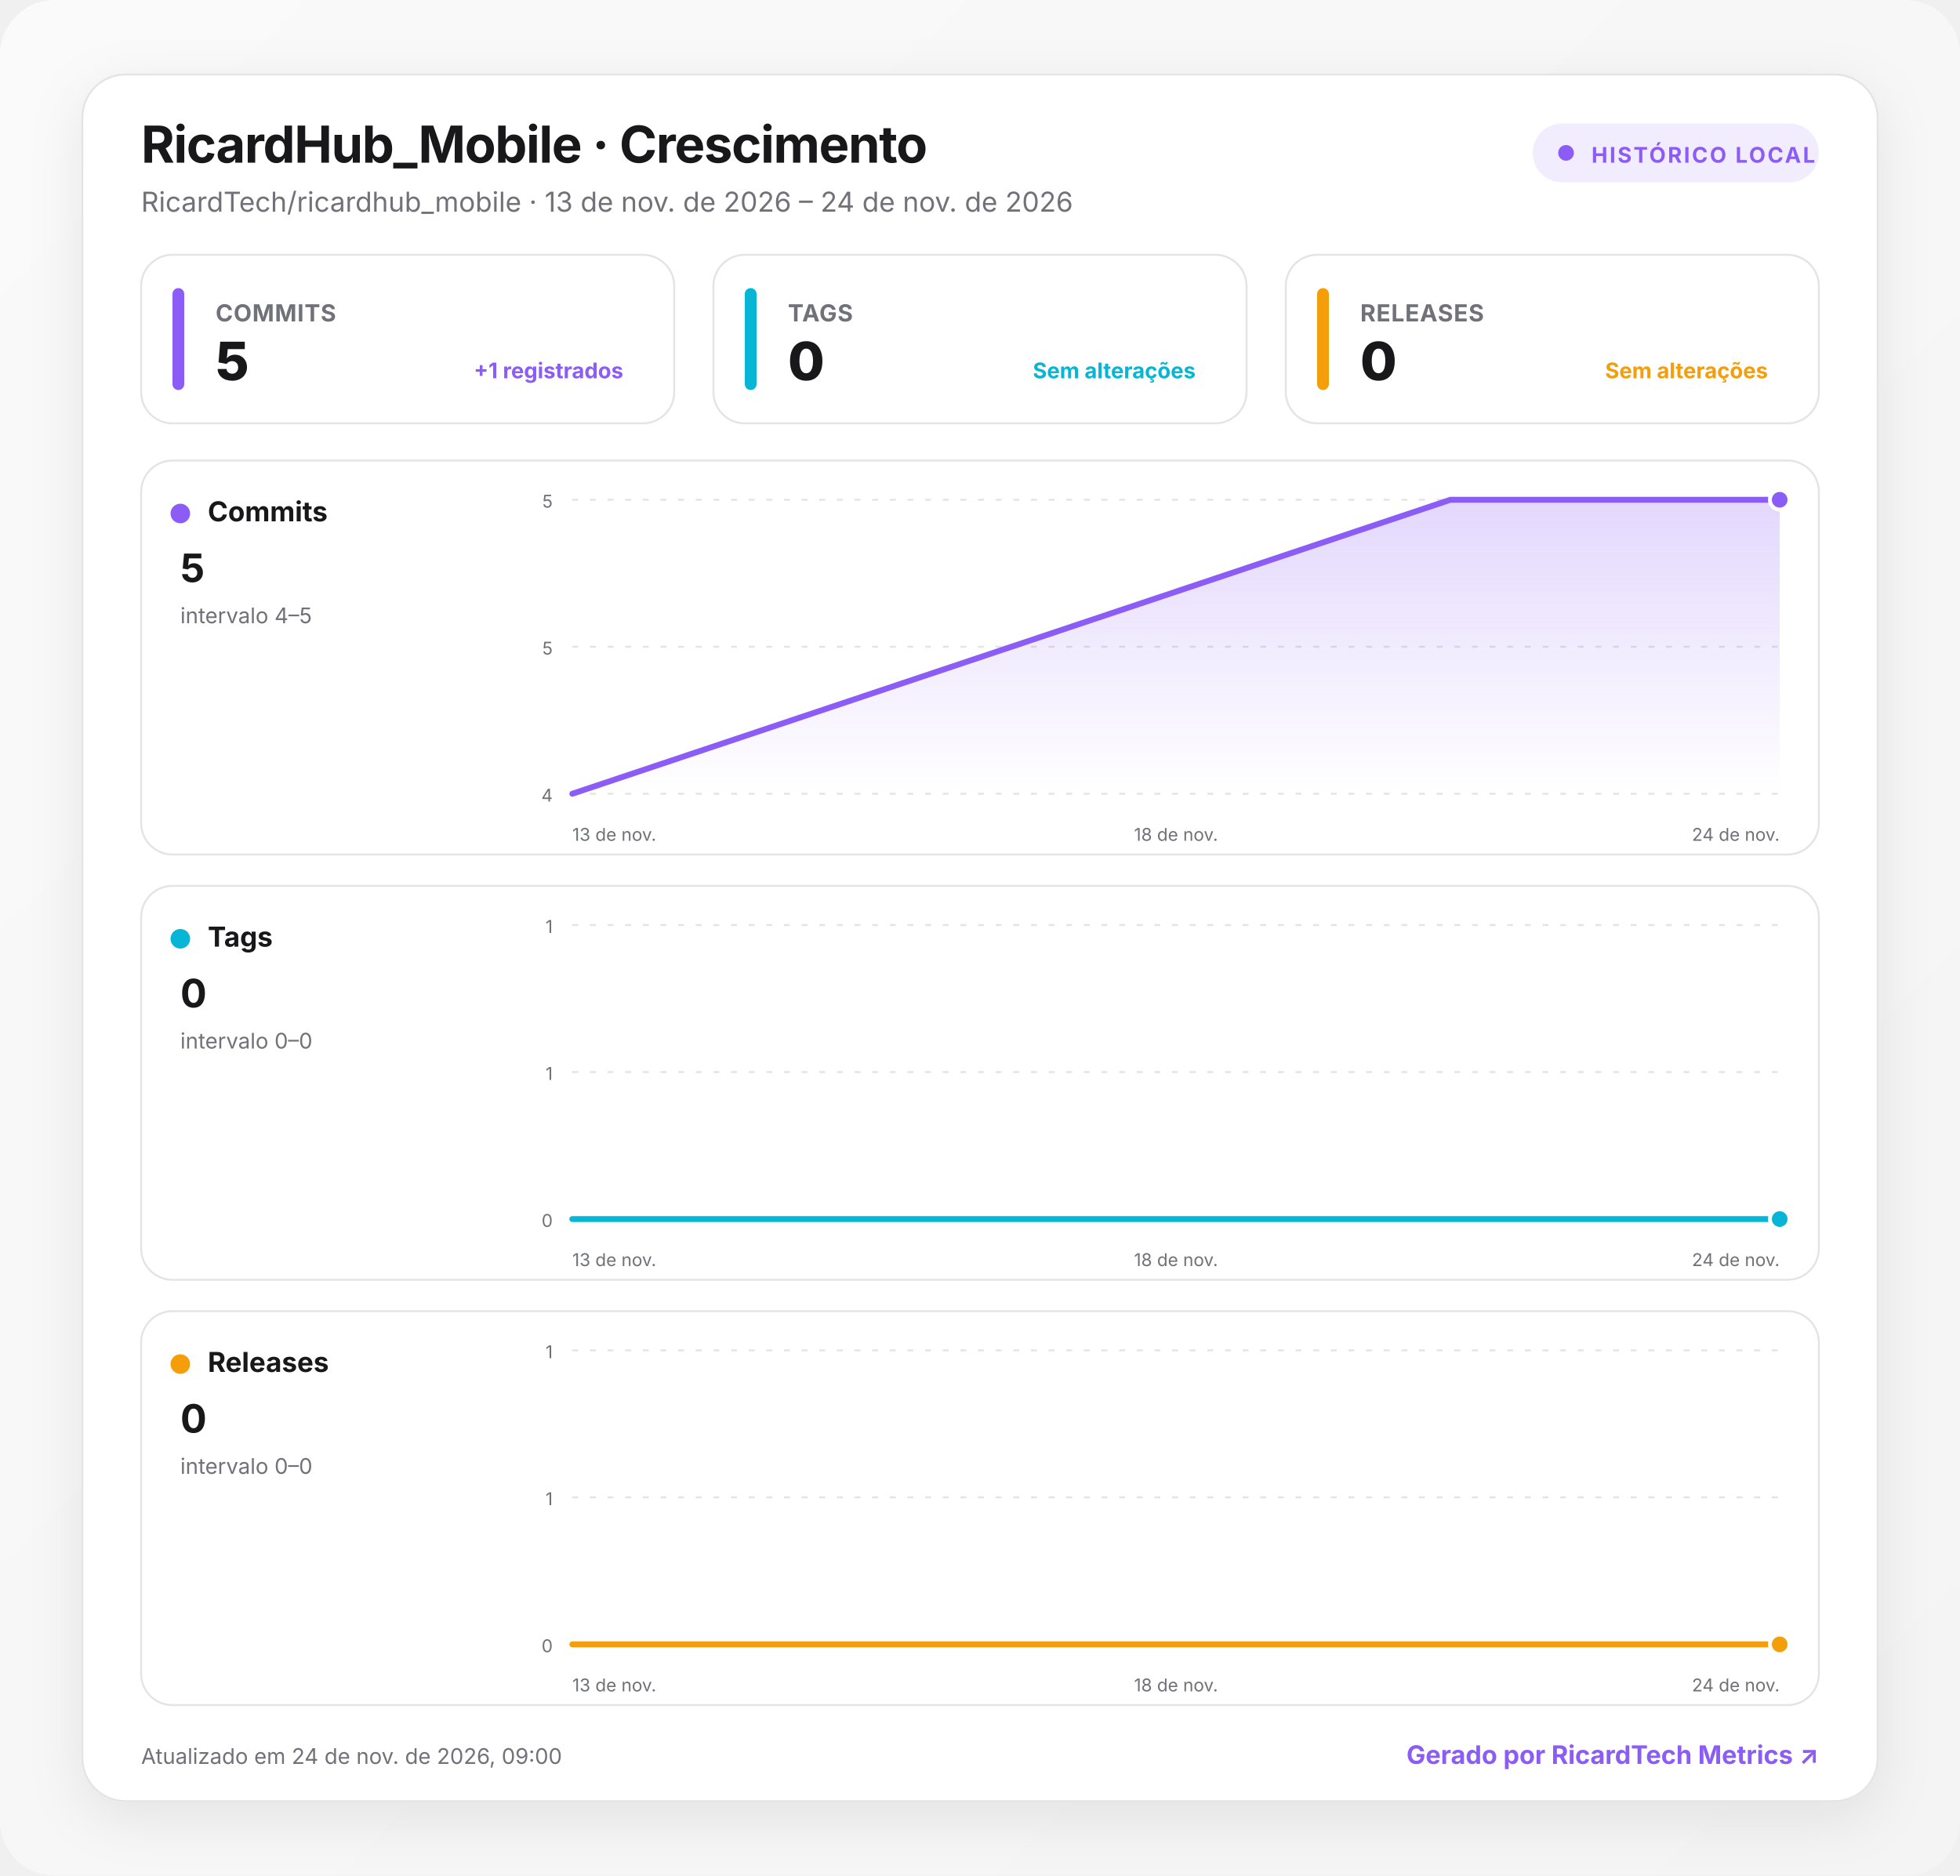
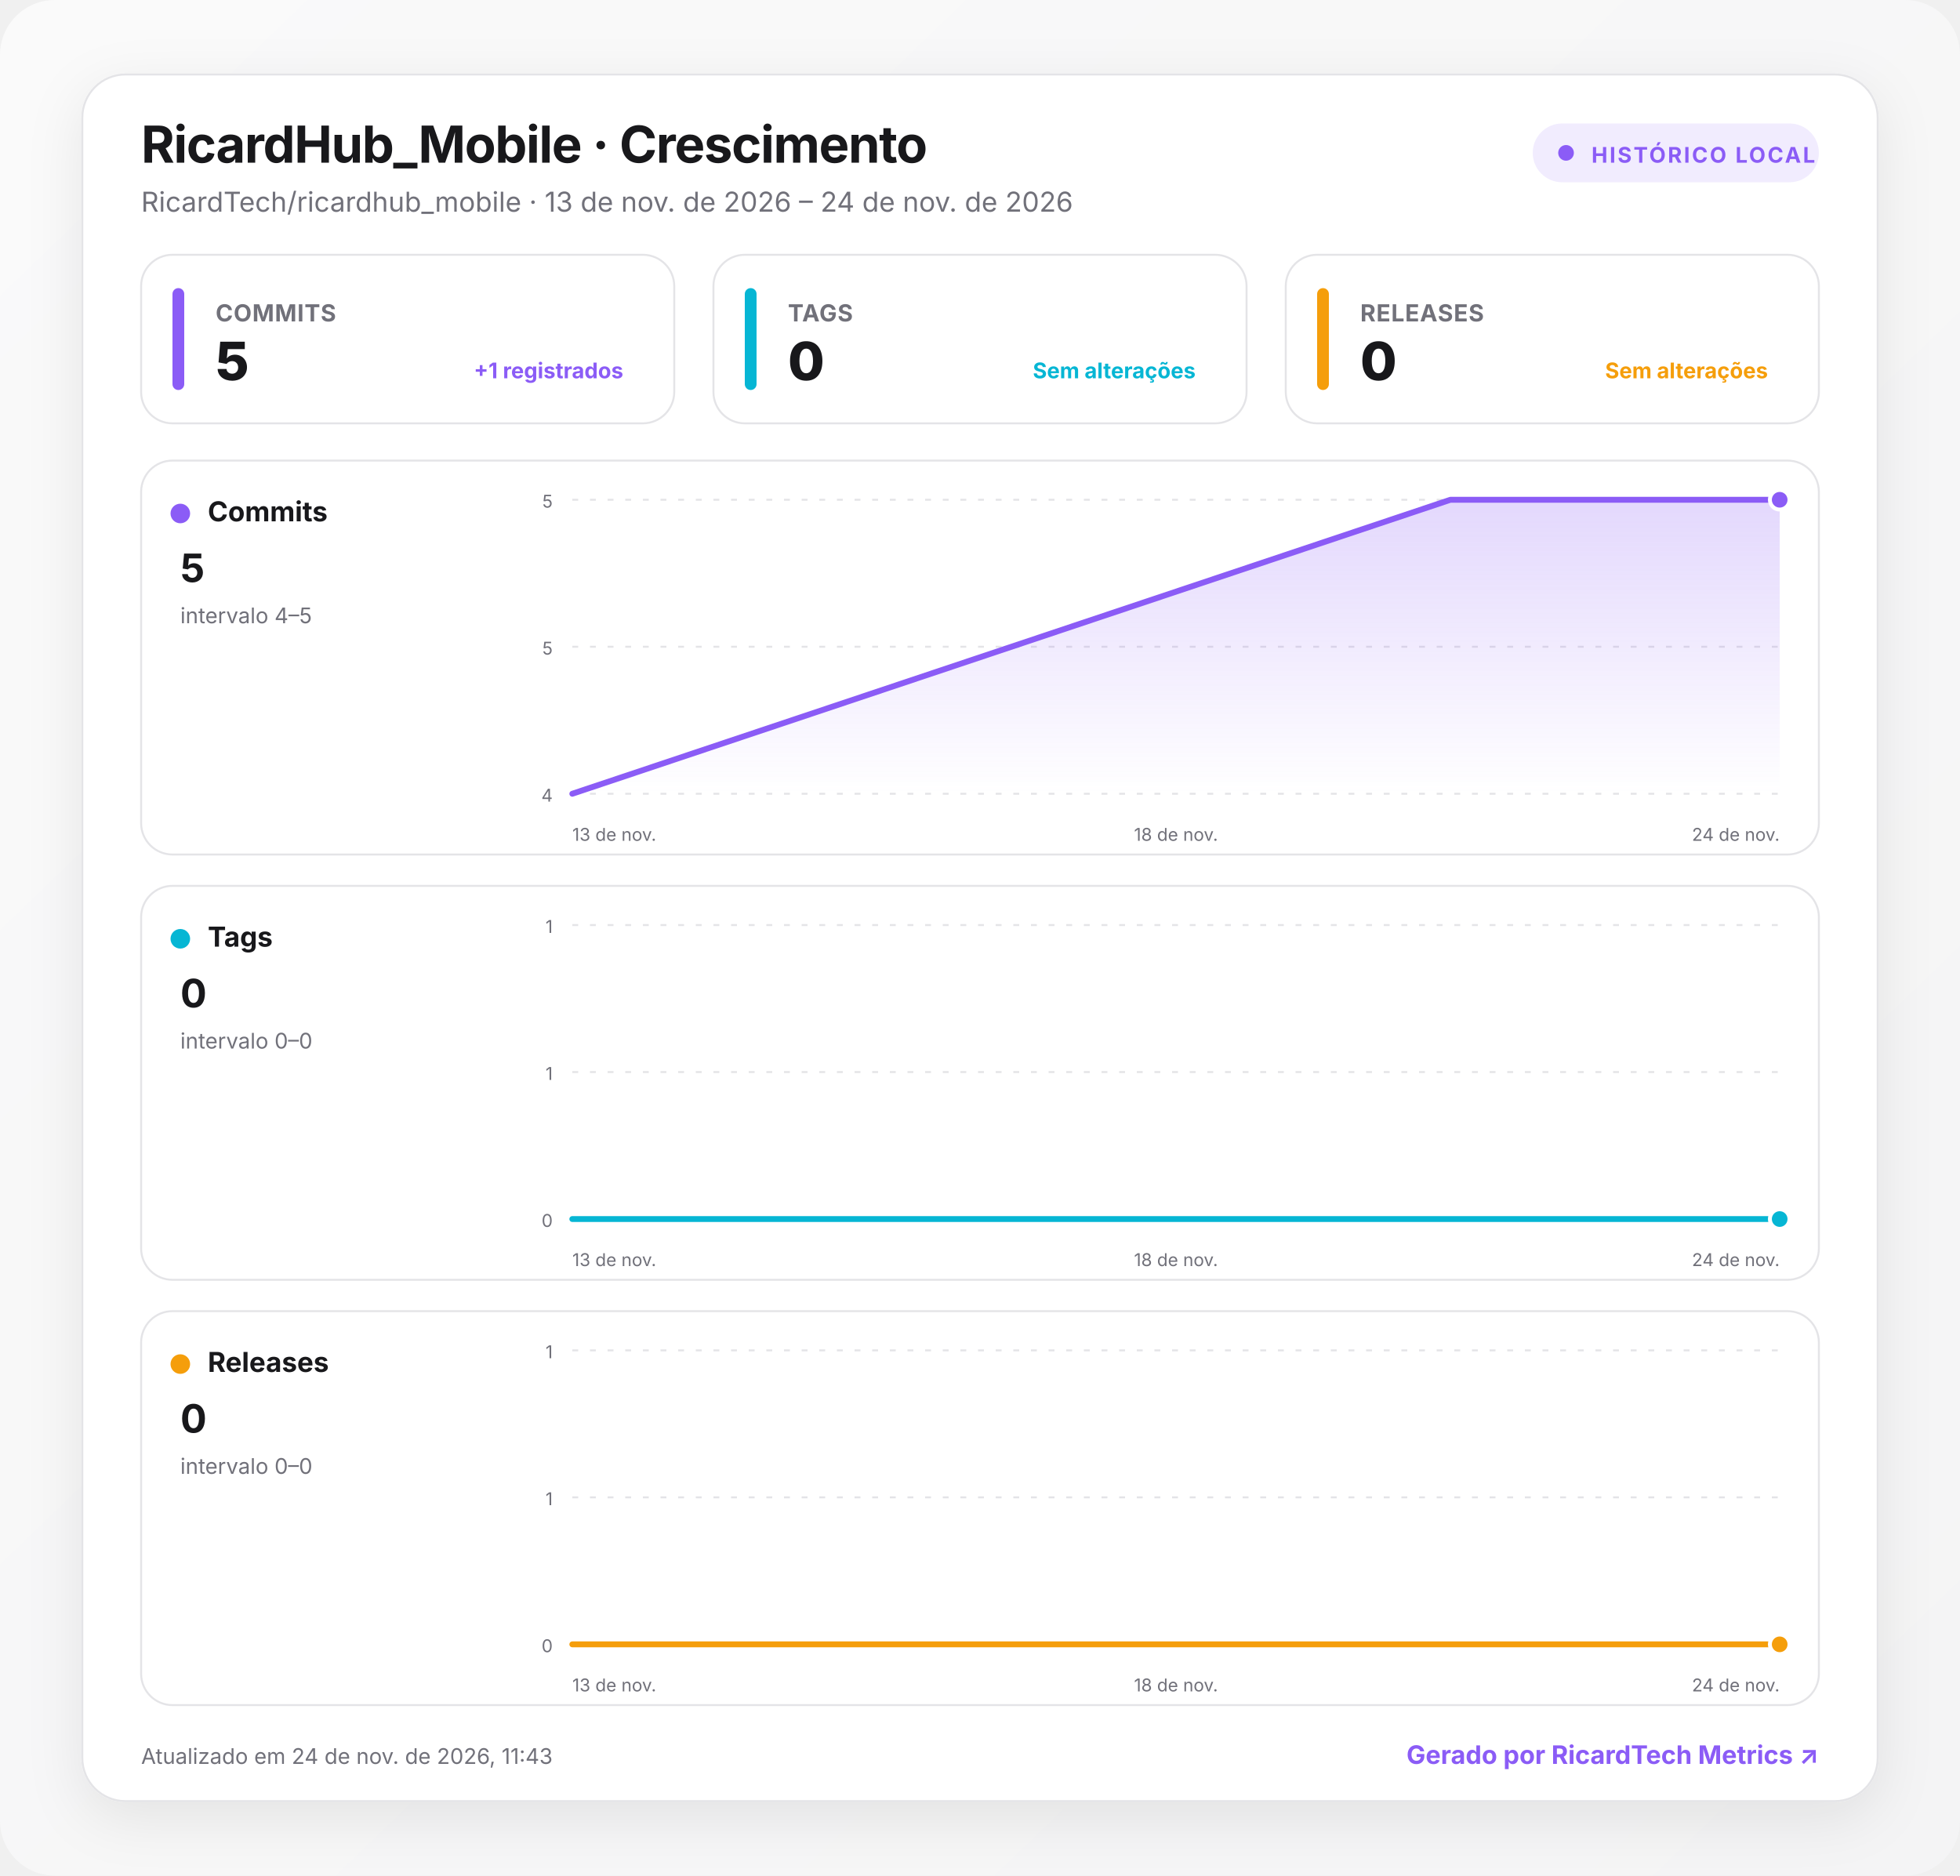
<svg xmlns="http://www.w3.org/2000/svg" width="1000" height="957" viewBox="0 0 1000 957" role="img" aria-labelledby="title desc">
  <defs>
    <linearGradient id="background" x1="0" y1="0" x2="1" y2="1">
      <stop offset="0" stop-color="#fafafa" />
      <stop offset="1" stop-color="#f4f4f5" />
    </linearGradient>
    <linearGradient id="fill-commits" x1="0" y1="0" x2="0" y2="1">
      <stop offset="0" stop-color="#8b5cf6" stop-opacity=".24" />
      <stop offset="1" stop-color="#8b5cf6" stop-opacity="0" />
    </linearGradient>
    <linearGradient id="fill-tags" x1="0" y1="0" x2="0" y2="1">
      <stop offset="0" stop-color="#06b6d4" stop-opacity=".24" />
      <stop offset="1" stop-color="#06b6d4" stop-opacity="0" />
    </linearGradient>
    <linearGradient id="fill-releases" x1="0" y1="0" x2="0" y2="1">
      <stop offset="0" stop-color="#f59e0b" stop-opacity=".24" />
      <stop offset="1" stop-color="#f59e0b" stop-opacity="0" />
    </linearGradient>
    <filter id="shadow" x="-10%" y="-10%" width="120%" height="130%">
      <feDropShadow dx="0" dy="8" stdDeviation="14" flood-color="#18181b" flood-opacity=".08" />
    </filter>
    <style>
      :root { color-scheme: light dark; }
      .bg { fill: url(#background); }
      .surface { fill: #ffffff; stroke: #e4e4e7; }
      .panel { fill: #ffffff; stroke: #e4e4e7; }
      .primary { fill: #18181b; }
      .secondary { fill: #71717a; }
      .grid { stroke: #e4e4e7; }
      text { font-family: Inter, ui-sans-serif, system-ui, -apple-system, BlinkMacSystemFont, "Segoe UI", Roboto, sans-serif; }
      @media (prefers-color-scheme: dark) {
        .bg { fill: #09090b; }
        .surface, .panel { fill: #111113; stroke: #27272a; }
        .primary { fill: #fafafa; }
        .secondary { fill: #a1a1aa; }
        .grid { stroke: #27272a; }
      }
    </style>
  </defs>
  <rect class="bg" width="1000" height="957" rx="28" />
  <g transform="translate(42 38)">
    <rect x="0" y="0" width="916" height="881" rx="22" class="surface" filter="url(#shadow)" />
    <text x="30" y="45" class="primary" font-size="26" font-weight="750" letter-spacing="-.5">RicardHub_Mobile · Crescimento</text>
    <text x="30" y="70" class="secondary" font-size="14">RicardTech/ricardhub_mobile · 13 de nov. de 2026 – 24 de nov. de 2026</text>
    <g transform="translate(740 25)">
      <rect width="146" height="30" rx="15" fill="#8b5cf6" fill-opacity=".12" />
      <circle cx="17" cy="15" r="4" fill="#8b5cf6" />
      <text x="30" y="20" fill="#8b5cf6" font-size="11" font-weight="700" letter-spacing="1">HISTÓRICO LOCAL</text>
    </g>
    <g transform="translate(30 92)">
      <rect width="272" height="86" rx="16" class="panel" />
      <rect x="16" y="17" width="6" height="52" rx="3" fill="#8b5cf6" />
      <text x="38" y="34" class="secondary" font-size="12" font-weight="650" letter-spacing=".3">COMMITS</text>
      <text x="38" y="64" class="primary" font-size="27" font-weight="760" letter-spacing="-.5">5</text>
      <text x="246" y="63" text-anchor="end" fill="#8b5cf6" font-size="11" font-weight="650">+1 registrados</text>
    </g>
    <g transform="translate(322 92)">
      <rect width="272" height="86" rx="16" class="panel" />
      <rect x="16" y="17" width="6" height="52" rx="3" fill="#06b6d4" />
      <text x="38" y="34" class="secondary" font-size="12" font-weight="650" letter-spacing=".3">TAGS</text>
      <text x="38" y="64" class="primary" font-size="27" font-weight="760" letter-spacing="-.5">0</text>
      <text x="246" y="63" text-anchor="end" fill="#06b6d4" font-size="11" font-weight="650">Sem alterações</text>
    </g>
    <g transform="translate(614 92)">
      <rect width="272" height="86" rx="16" class="panel" />
      <rect x="16" y="17" width="6" height="52" rx="3" fill="#f59e0b" />
      <text x="38" y="34" class="secondary" font-size="12" font-weight="650" letter-spacing=".3">RELEASES</text>
      <text x="38" y="64" class="primary" font-size="27" font-weight="760" letter-spacing="-.5">0</text>
      <text x="246" y="63" text-anchor="end" fill="#f59e0b" font-size="11" font-weight="650">Sem alterações</text>
    </g>
    <g transform="translate(30 197)">
      <rect width="856" height="201" rx="16" class="panel" />
      <circle cx="20" cy="27" r="5" fill="#8b5cf6" />
      <text x="34" y="31" class="primary" font-size="14" font-weight="700">Commits</text>
      <text x="20" y="62" class="primary" font-size="20" font-weight="750">5</text>
      <text x="20" y="83" class="secondary" font-size="11">intervalo 4–5</text>
      <line x1="220" x2="836" y1="20" y2="20" class="grid" stroke-width="1" stroke-dasharray="3 6" />
      <text x="210" y="24" text-anchor="end" class="secondary" font-size="9">5</text>
      <line x1="220" x2="836" y1="95" y2="95" class="grid" stroke-width="1" stroke-dasharray="3 6" />
      <text x="210" y="99" text-anchor="end" class="secondary" font-size="9">5</text>
      <line x1="220" x2="836" y1="170" y2="170" class="grid" stroke-width="1" stroke-dasharray="3 6" />
      <text x="210" y="174" text-anchor="end" class="secondary" font-size="9">4</text>
      <path d="M220 170 L668 20 L836 20 L836 170 L220 170 Z" fill="url(#fill-commits)" />
      <path d="M220 170 L668 20 L836 20" fill="none" stroke="#8b5cf6" stroke-width="3" stroke-linecap="round" stroke-linejoin="round" />
      <circle cx="836" cy="20" r="5" fill="#8b5cf6" stroke="#fff" stroke-width="2" />
      <text x="220" y="194" text-anchor="start" class="secondary" font-size="9">13 de nov.</text>
      <text x="528" y="194" text-anchor="middle" class="secondary" font-size="9">18 de nov.</text>
      <text x="836" y="194" text-anchor="end" class="secondary" font-size="9">24 de nov.</text>
    </g>
    <g transform="translate(30 414)">
      <rect width="856" height="201" rx="16" class="panel" />
      <circle cx="20" cy="27" r="5" fill="#06b6d4" />
      <text x="34" y="31" class="primary" font-size="14" font-weight="700">Tags</text>
      <text x="20" y="62" class="primary" font-size="20" font-weight="750">0</text>
      <text x="20" y="83" class="secondary" font-size="11">intervalo 0–0</text>
      <line x1="220" x2="836" y1="20" y2="20" class="grid" stroke-width="1" stroke-dasharray="3 6" />
      <text x="210" y="24" text-anchor="end" class="secondary" font-size="9">1</text>
      <line x1="220" x2="836" y1="95" y2="95" class="grid" stroke-width="1" stroke-dasharray="3 6" />
      <text x="210" y="99" text-anchor="end" class="secondary" font-size="9">1</text>
      <line x1="220" x2="836" y1="170" y2="170" class="grid" stroke-width="1" stroke-dasharray="3 6" />
      <text x="210" y="174" text-anchor="end" class="secondary" font-size="9">0</text>
      <path d="M220 170 L668 170 L836 170 L836 170 L220 170 Z" fill="url(#fill-tags)" />
      <path d="M220 170 L668 170 L836 170" fill="none" stroke="#06b6d4" stroke-width="3" stroke-linecap="round" stroke-linejoin="round" />
      <circle cx="836" cy="170" r="5" fill="#06b6d4" stroke="#fff" stroke-width="2" />
      <text x="220" y="194" text-anchor="start" class="secondary" font-size="9">13 de nov.</text>
      <text x="528" y="194" text-anchor="middle" class="secondary" font-size="9">18 de nov.</text>
      <text x="836" y="194" text-anchor="end" class="secondary" font-size="9">24 de nov.</text>
    </g>
    <g transform="translate(30 631)">
      <rect width="856" height="201" rx="16" class="panel" />
      <circle cx="20" cy="27" r="5" fill="#f59e0b" />
      <text x="34" y="31" class="primary" font-size="14" font-weight="700">Releases</text>
      <text x="20" y="62" class="primary" font-size="20" font-weight="750">0</text>
      <text x="20" y="83" class="secondary" font-size="11">intervalo 0–0</text>
      <line x1="220" x2="836" y1="20" y2="20" class="grid" stroke-width="1" stroke-dasharray="3 6" />
      <text x="210" y="24" text-anchor="end" class="secondary" font-size="9">1</text>
      <line x1="220" x2="836" y1="95" y2="95" class="grid" stroke-width="1" stroke-dasharray="3 6" />
      <text x="210" y="99" text-anchor="end" class="secondary" font-size="9">1</text>
      <line x1="220" x2="836" y1="170" y2="170" class="grid" stroke-width="1" stroke-dasharray="3 6" />
      <text x="210" y="174" text-anchor="end" class="secondary" font-size="9">0</text>
      <path d="M220 170 L668 170 L836 170 L836 170 L220 170 Z" fill="url(#fill-releases)" />
      <path d="M220 170 L668 170 L836 170" fill="none" stroke="#f59e0b" stroke-width="3" stroke-linecap="round" stroke-linejoin="round" />
      <circle cx="836" cy="170" r="5" fill="#f59e0b" stroke="#fff" stroke-width="2" />
      <text x="220" y="194" text-anchor="start" class="secondary" font-size="9">13 de nov.</text>
      <text x="528" y="194" text-anchor="middle" class="secondary" font-size="9">18 de nov.</text>
      <text x="836" y="194" text-anchor="end" class="secondary" font-size="9">24 de nov.</text>
    </g>
-     <text x="30" y="862" class="secondary" font-size="11">Atualizado em 24 de nov. de 2026, 09:00</text>
+     <text x="30" y="862" class="secondary" font-size="11">Atualizado em 24 de nov. de 2026, 11:43</text>
    <a href="https://git.ricardtech.top/RicardTech/ricardtech-metrics" target="_blank" aria-label="Abrir projeto RicardTech Metrics">
      <text x="886" y="862" fill="#8b5cf6" text-anchor="end" font-size="13" font-weight="700">Gerado por RicardTech Metrics ↗</text>
    </a>
  </g>
</svg>
